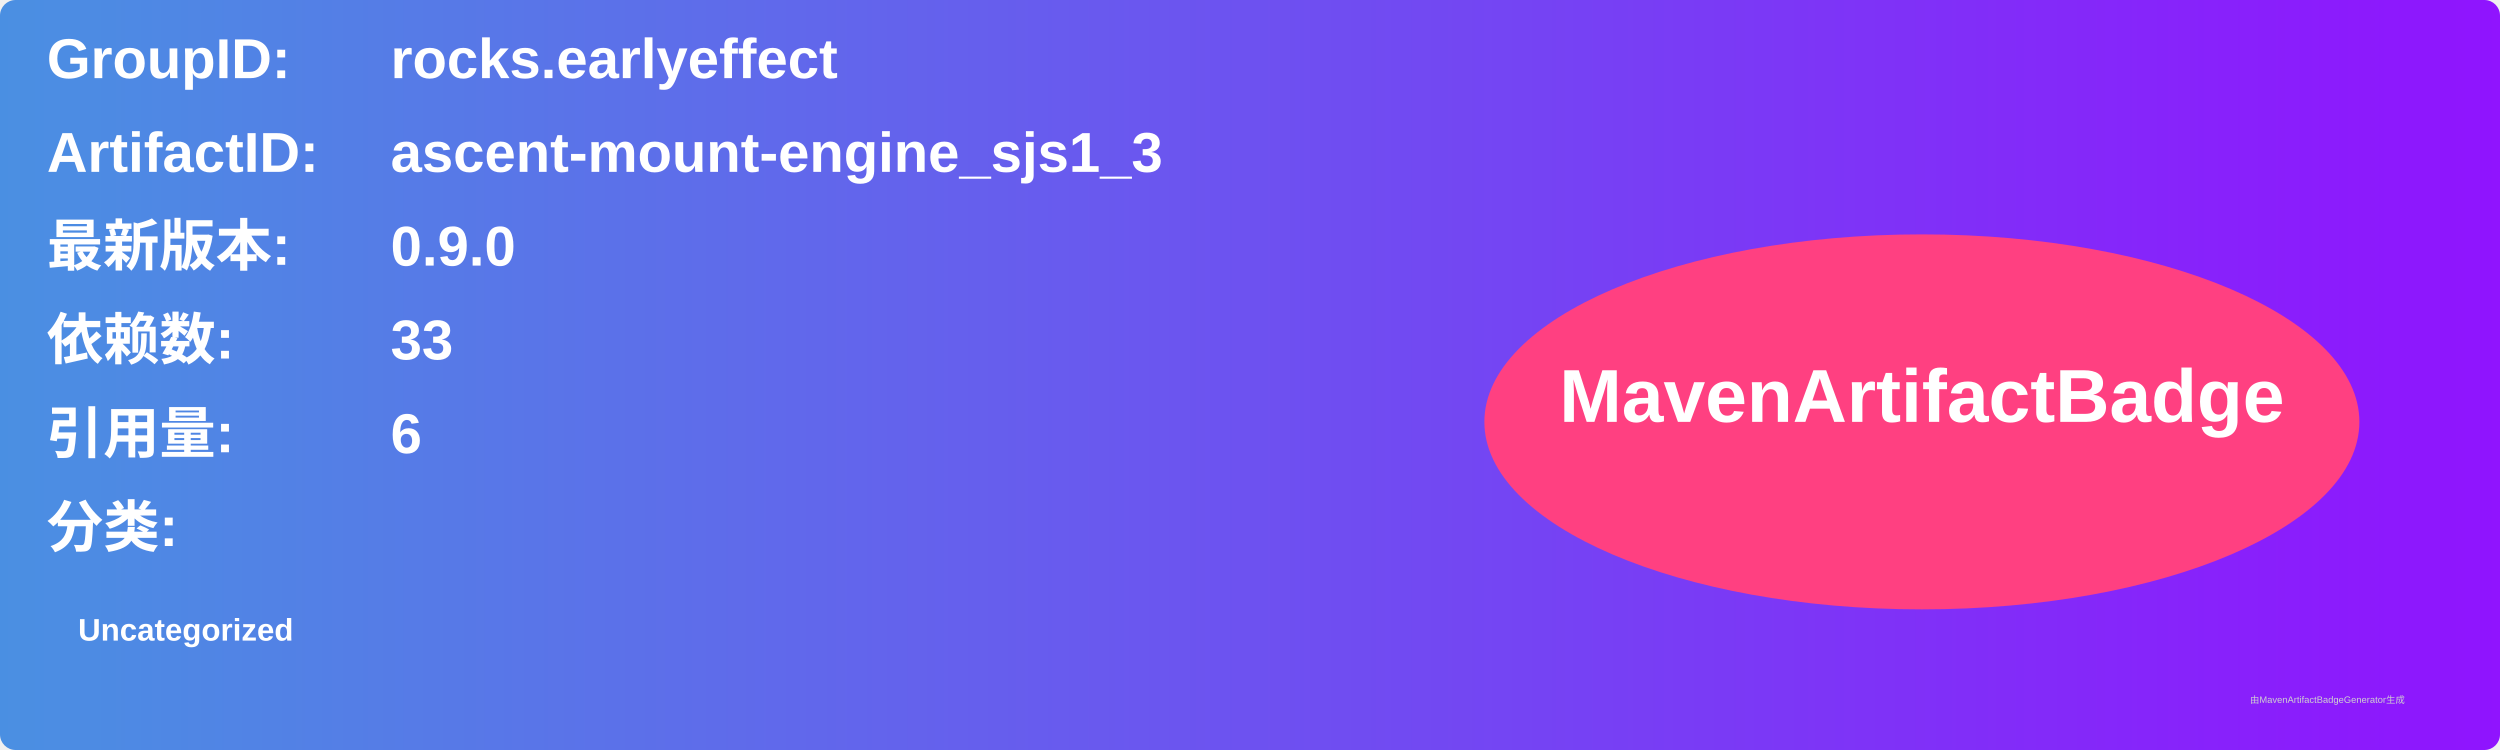
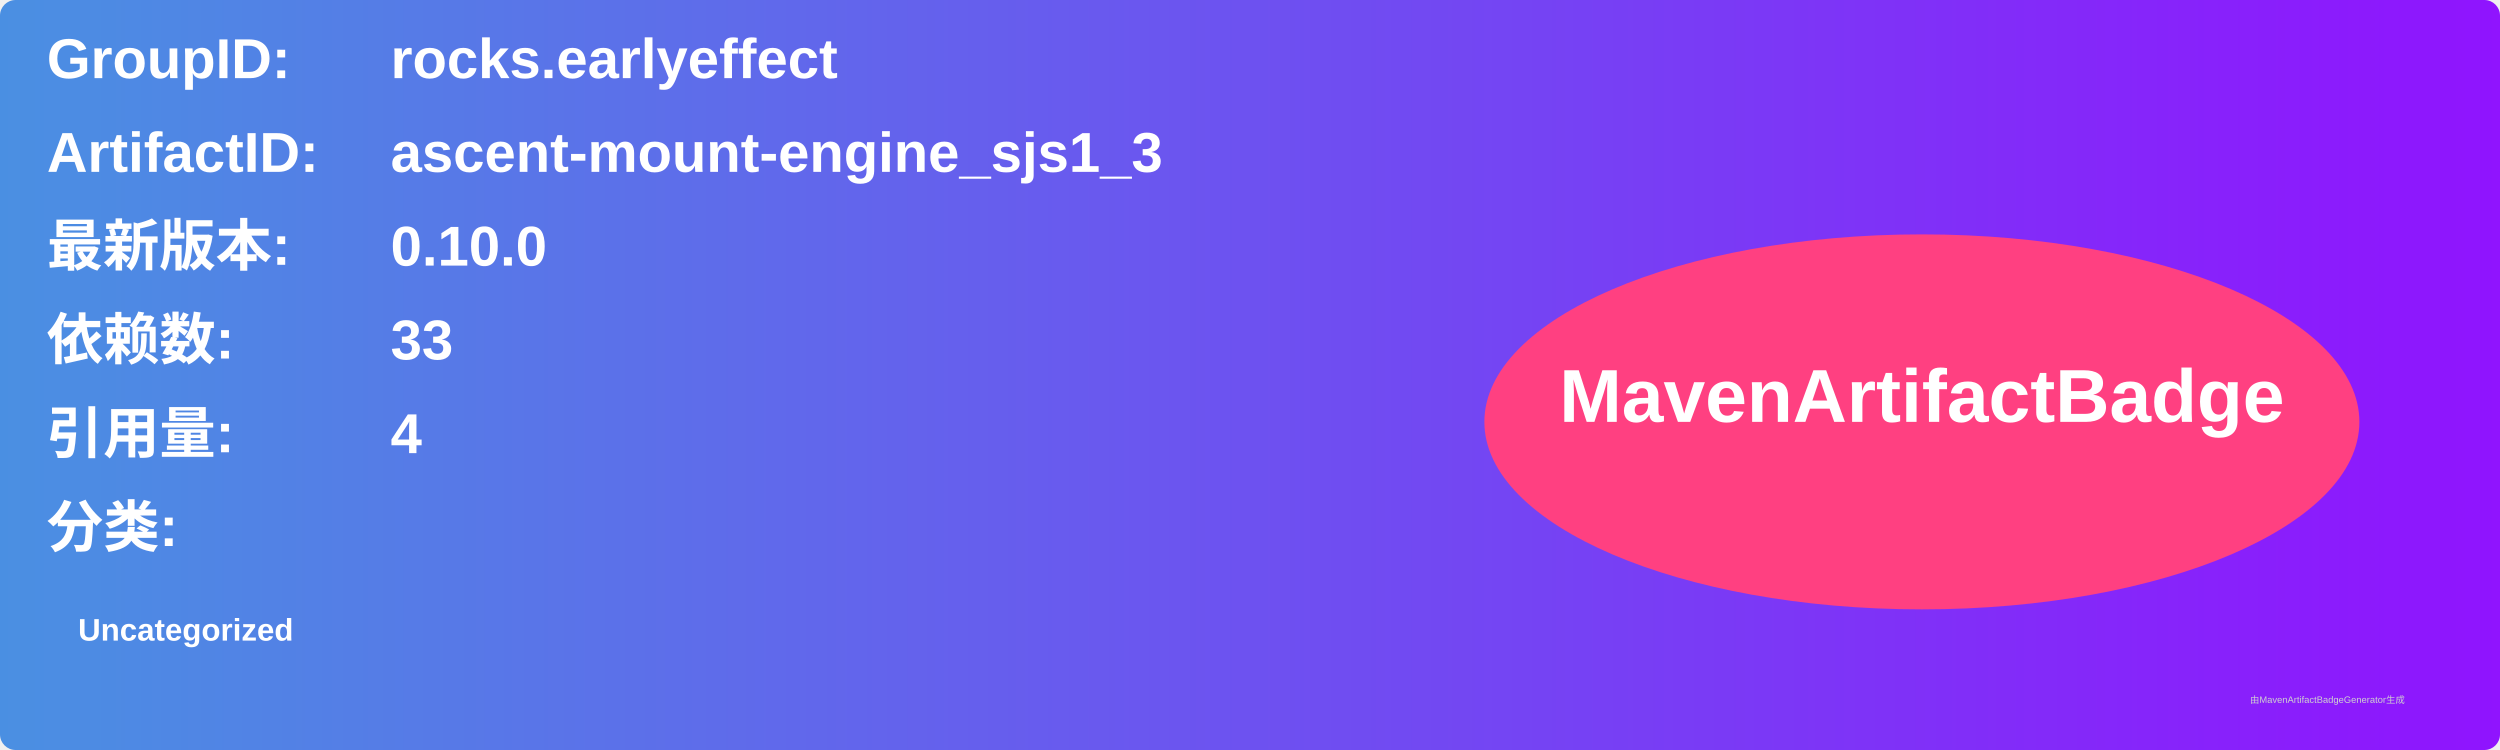
<svg xmlns="http://www.w3.org/2000/svg" width="800" height="240" viewBox="0 0 800 240">
  <linearGradient id="grad" x1="0%" y1="0%" x2="100%" y2="0%">
    <stop offset="0%" stop-color="#4a90e2" />
    <stop offset="100%" stop-color="#9013fe" />
  </linearGradient>
  <rect width="100%" height="100%" rx="5" ry="5" fill="url(#grad)" />
  <g transform="translate(15, 15)">
    <text x="0" y="10" font-family="Arial" font-size="18" fill="white" font-weight="bold" width="260">GroupID:</text>
    <text x="110" y="10" font-family="Arial" font-size="18" fill="white" font-weight="bold" width="460">rocks.earlyeffect</text>
    <text x="0" y="40" font-family="Arial" font-size="18" fill="white" font-weight="bold" width="260">ArtifactID:</text>
    <text x="110" y="40" font-family="Arial" font-size="18" fill="white" font-weight="bold" width="460">ascent-mount-engine_sjs1_3</text>
    <text x="0" y="70" font-family="Arial" font-size="18" fill="white" font-weight="bold">最新版本:</text>
    <text x="110" y="70" font-family="Arial" font-size="18" fill="white" font-weight="bold">
-       <tspan font-weight="bold">0.9.0</tspan>
+       <tspan font-weight="bold">0.10.0</tspan>
    </text>
    <text x="0" y="100" font-family="Arial" font-size="18" fill="white" font-weight="bold">依赖数: </text>
    <text x="110" y="100" font-family="Arial" font-size="18" fill="white">
      <tspan font-weight="bold">33</tspan>
    </text>
    <text x="0" y="130" font-family="Arial" font-size="18" fill="white" font-weight="bold">引用量: </text>
    <text x="110" y="130" font-family="Arial" font-size="18" fill="white">
-       <tspan font-weight="bold">6</tspan>
+       <tspan font-weight="bold">4</tspan>
    </text>
    <text x="0" y="160" font-family="Arial" font-size="18" fill="white" font-weight="bold">分类:</text>
    <text x="10" y="190" font-family="Arial" font-size="10" fill="white">
      <tspan font-weight="bold">Uncategorized</tspan>
    </text>
    <ellipse cx="600" cy="120" rx="140" ry="60" fill="#ff4081" />
    <text x="600" y="120" text-anchor="middle" font-family="Arial" font-size="24" fill="white" font-weight="bold">MavenArtifactBadge</text>
  </g>
  <text x="720" y="225" font-family="Arial" font-size="3" fill="#d0d0d0">由MavenArtifactBadgeGenerator生成</text>
</svg>
